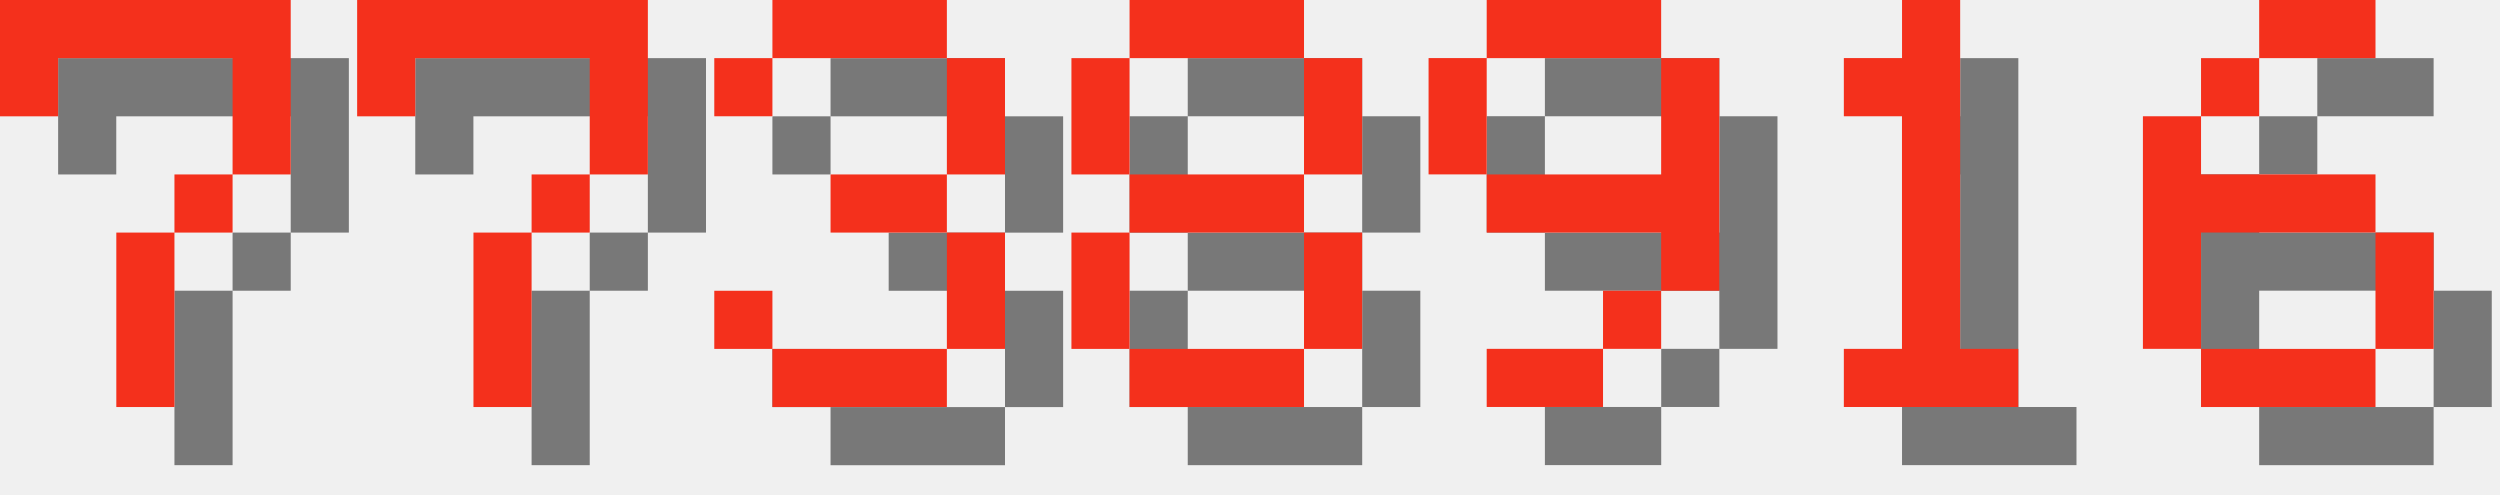
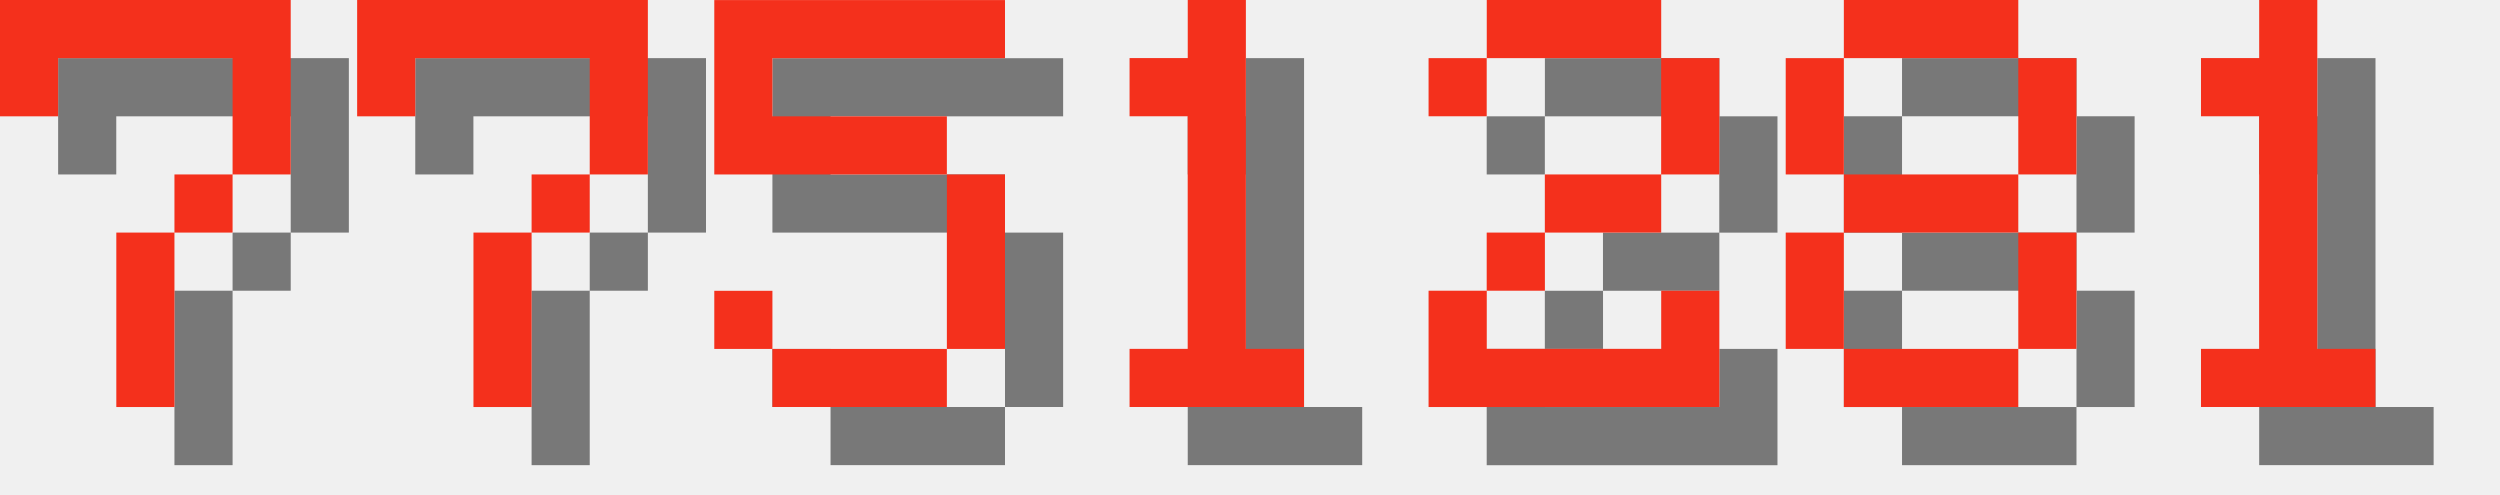
<svg xmlns="http://www.w3.org/2000/svg" version="1.1" width="182.0" height="36">
  <style>
        .text-foreground {
            fill: #F4301C;
        }
        .text-shadow {
            fill: #000000;
            fill-opacity: 0.5;
        }
    </style>
  <g class="digit" id="digit_7" transform="translate(0.0, 0), scale(4)">
    <path id="digit_7_shadow" class="text-shadow" d="m1.058 1.058 2e-6 2.117h1.058v-1.058h3.175v1.058l2e-7 1.058h-1.058v1.058h-1.058l4e-7 3.175 1.058 1e-7v-3.175h1.058v-1.058h1.058l5e-7 -1.058v-2.117z" fill-opacity=".5" style="paint-order:stroke fill markers" />
    <path id="digit_7_fg" class="text-foreground" d="m0 0 2e-6 2.117h1.058v-1.058h3.175v1.058l2e-7 1.058h-1.058v1.058h-1.058l4e-7 3.175 1.058 1e-7v-3.175h1.058v-1.058h1.058l5e-7 -1.058v-2.117z" fill="#fff" style="paint-order:stroke fill markers" />
  </g>
  <g class="digit" id="digit_7" transform="translate(26.0, 0), scale(4)">
    <path id="digit_7_shadow" class="text-shadow" d="m1.058 1.058 2e-6 2.117h1.058v-1.058h3.175v1.058l2e-7 1.058h-1.058v1.058h-1.058l4e-7 3.175 1.058 1e-7v-3.175h1.058v-1.058h1.058l5e-7 -1.058v-2.117z" fill-opacity=".5" style="paint-order:stroke fill markers" />
    <path id="digit_7_fg" class="text-foreground" d="m0 0 2e-6 2.117h1.058v-1.058h3.175v1.058l2e-7 1.058h-1.058v1.058h-1.058l4e-7 3.175 1.058 1e-7v-3.175h1.058v-1.058h1.058l5e-7 -1.058v-2.117z" fill="#fff" style="paint-order:stroke fill markers" />
  </g>
-   <g class="digit" id="digit_3" transform="translate(52.0, 0), scale(4)">
-     <path id="digit_3_shadow" class="text-shadow" d="m1.058 2.117v1.058h1.058v-1.058h3.175v2.117h-2.117v1.058h2.117v2.117h-3.175v-1.058h-1.058v1.058h1.058v1.058h3.175v-1.058h1.058v-2.117h-1.058v-1.058h1.058v-2.117h-1.058v-1.058h-3.175v1.058h-1.058z" fill-opacity=".5" style="paint-order:stroke fill markers" />
-     <path id="digit_3_fg" class="text-foreground" d="m0 1.058v1.058h1.058v-1.058h3.175v2.117h-2.117v1.058h2.117v2.117h-3.175v-1.058h-1.058v1.058h1.058v1.058h3.175v-1.058h1.058v-2.117h-1.058v-1.058h1.058v-2.117h-1.058v-1.058h-3.175v1.058h-1.058z" fill="#fff" style="paint-order:stroke fill markers" />
+   <g class="digit" id="digit_5" transform="translate(52.0, 0), scale(4)">
+     <path id="digit_5_shadow" class="text-shadow" d="m1.058 1.058v3.175h4.233v3.175h-3.175v-1.058h-1.058v1.058h1.058v1.058h3.175v-1.058h1.058v-3.175h-1.058v-1.058h-3.175v-1.058h4.233v-1.058h-5.292z" fill-opacity=".5" style="paint-order:stroke fill markers" />
+     <path id="digit_5_fg" class="text-foreground" d="m0 0v3.175h4.233v3.175h-3.175v-1.058h-1.058v1.058h1.058v1.058h3.175v-1.058h1.058v-3.175h-1.058v-1.058h-3.175v-1.058h4.233v-1.058h-5.292z" fill="#fff" style="paint-order:stroke fill markers" />
  </g>
-   <g class="digit" id="digit_8" transform="translate(78.0, 0), scale(4)">
+   <g class="digit" id="digit_1" transform="translate(78.0, 0), scale(4)">
+     <path id="digit_1_shadow" class="text-shadow" d="m2.117 2.117v1.058h1.058v4.233h-1.058v1.058h3.175v-1.058h-1.058v-6.35h-1.058v1.058h-1.058z" fill-opacity=".5" style="paint-order:stroke fill markers" />
+     <path id="digit_1_fg" class="text-foreground" d="m1.058 1.058v1.058h1.058v4.233h-1.058v1.058h3.175v-1.058h-1.058v-6.35h-1.058v1.058h-1.058z" fill="#fff" style="paint-order:stroke fill markers" />
+   </g>
+   <g class="digit" id="digit_2" transform="translate(104.0, 0), scale(4)">
+     <path id="digit_2_shadow" class="text-shadow" d="m1.058 2.117v1.058h1.058v-1.058h3.175v2.117h-2.117v1.058h-1.058v1.058h-1.058v2.117h5.292v-2.117h-1.058v1.058h-3.175v-1.058h1.058v-1.058h2.117v-1.058h1.058v-2.117h-1.058v-1.058h-3.175v1.058h-1.058z" fill-opacity=".5" style="paint-order:stroke fill markers" />
+     <path id="digit_2_fg" class="text-foreground" d="m0 1.058v1.058h1.058v-1.058h3.175v2.117h-2.117v1.058h-1.058v1.058h-1.058v2.117h5.292v-2.117h-1.058v1.058h-3.175v-1.058h1.058v-1.058h2.117v-1.058h1.058v-2.117h-1.058v-1.058h-3.175v1.058h-1.058z" fill="#fff" style="paint-order:stroke fill markers" />
+   </g>
+   <g class="digit" id="digit_8" transform="translate(130.0, 0), scale(4)">
    <path id="digit_8_shadow" class="text-shadow" d="m2.117 1.058v1.058h3.175v-1.058h-3.175zm3.175 1.058v2.117h1.058v-2.117h-1.058zm0 2.117h-3.175v1.058h3.175v-1.058zm0 1.058v2.117h1.058v-2.117h-1.058zm0 2.117h-3.175v1.058h3.175v-1.058zm-3.175 0v-2.117h-1.058v2.117h1.058zm0-3.175v-2.117h-1.058v2.117h1.058z" fill-opacity=".5" style="paint-order:stroke fill markers" />
    <path id="digit_8_fg" class="text-foreground" d="m1.058 0v1.058h3.175v-1.058h-3.175zm3.175 1.058v2.117h1.058v-2.117h-1.058zm0 2.117h-3.175v1.058h3.175v-1.058zm0 1.058v2.117h1.058v-2.117h-1.058zm0 2.117h-3.175v1.058h3.175v-1.058zm-3.175 0v-2.117h-1.058v2.117h1.058zm0-3.175v-2.117h-1.058v2.117h1.058z" fill="#fff" style="paint-order:stroke fill markers" />
  </g>
-   <g class="digit" id="digit_9" transform="translate(104.0, 0), scale(4)">
-     <path id="digit_9_shadow" class="text-shadow" d="m2.117 1.058v1.058h3.175v-1.058h-3.175zm3.175 1.058v2.117h-3.175v1.058h3.175v1.058h1.058v-4.233h-1.058zm0 4.233h-1.058v1.058h1.058v-1.058zm-1.058 1.058h-2.117v1.058h2.117v-1.058zm-2.117-3.175v-2.117h-1.058v2.117h1.058z" fill-opacity=".5" style="paint-order:stroke fill markers" />
-     <path id="digit_9_fg" class="text-foreground" d="m1.058 0v1.058h3.175v-1.058h-3.175zm3.175 1.058v2.117h-3.175v1.058h3.175v1.058h1.058v-4.233h-1.058zm0 4.233h-1.058v1.058h1.058v-1.058zm-1.058 1.058h-2.117v1.058h2.117v-1.058zm-2.117-3.175v-2.117h-1.058v2.117h1.058z" fill="#fff" style="paint-order:stroke fill markers" />
-   </g>
-   <g class="digit" id="digit_1" transform="translate(130.0, 0), scale(4)">
+   <g class="digit" id="digit_1" transform="translate(156.0, 0), scale(4)">
    <path id="digit_1_shadow" class="text-shadow" d="m2.117 2.117v1.058h1.058v4.233h-1.058v1.058h3.175v-1.058h-1.058v-6.35h-1.058v1.058h-1.058z" fill-opacity=".5" style="paint-order:stroke fill markers" />
    <path id="digit_1_fg" class="text-foreground" d="m1.058 1.058v1.058h1.058v4.233h-1.058v1.058h3.175v-1.058h-1.058v-6.35h-1.058v1.058h-1.058z" fill="#fff" style="paint-order:stroke fill markers" />
  </g>
-   <g class="digit" id="digit_6" transform="translate(156.0, 0), scale(4)">
-     <path id="digit_6_shadow" class="text-shadow" d="m3.175 1.058v1.058h2.117v-1.058h-2.117zm0 1.058h-1.058v1.058h1.058v-1.058zm-1.058 1.058h-1.058v4.233h1.058v-2.117h3.175v-1.058h-3.175v-1.058zm3.175 2.117v2.117h1.058v-2.117h-1.058zm0 2.117h-3.175v1.058h3.175v-1.058z" fill-opacity=".5" style="paint-order:stroke fill markers" />
-     <path id="digit_6_fg" class="text-foreground" d="m2.117 0v1.058h2.117v-1.058h-2.117zm0 1.058h-1.058v1.058h1.058v-1.058zm-1.058 1.058h-1.058v4.233h1.058v-2.117h3.175v-1.058h-3.175v-1.058zm3.175 2.117v2.117h1.058v-2.117h-1.058zm0 2.117h-3.175v1.058h3.175v-1.058z" fill="#fff" style="paint-order:stroke fill markers" />
-   </g>
</svg>
